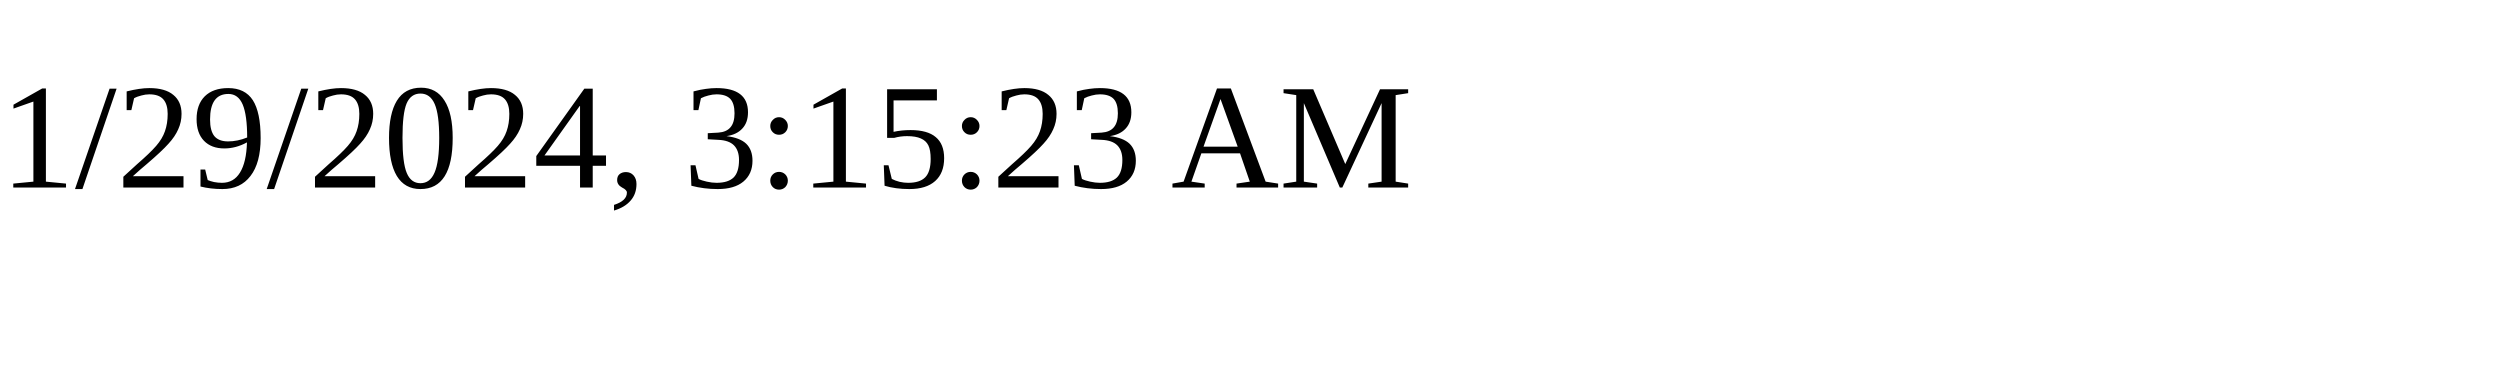
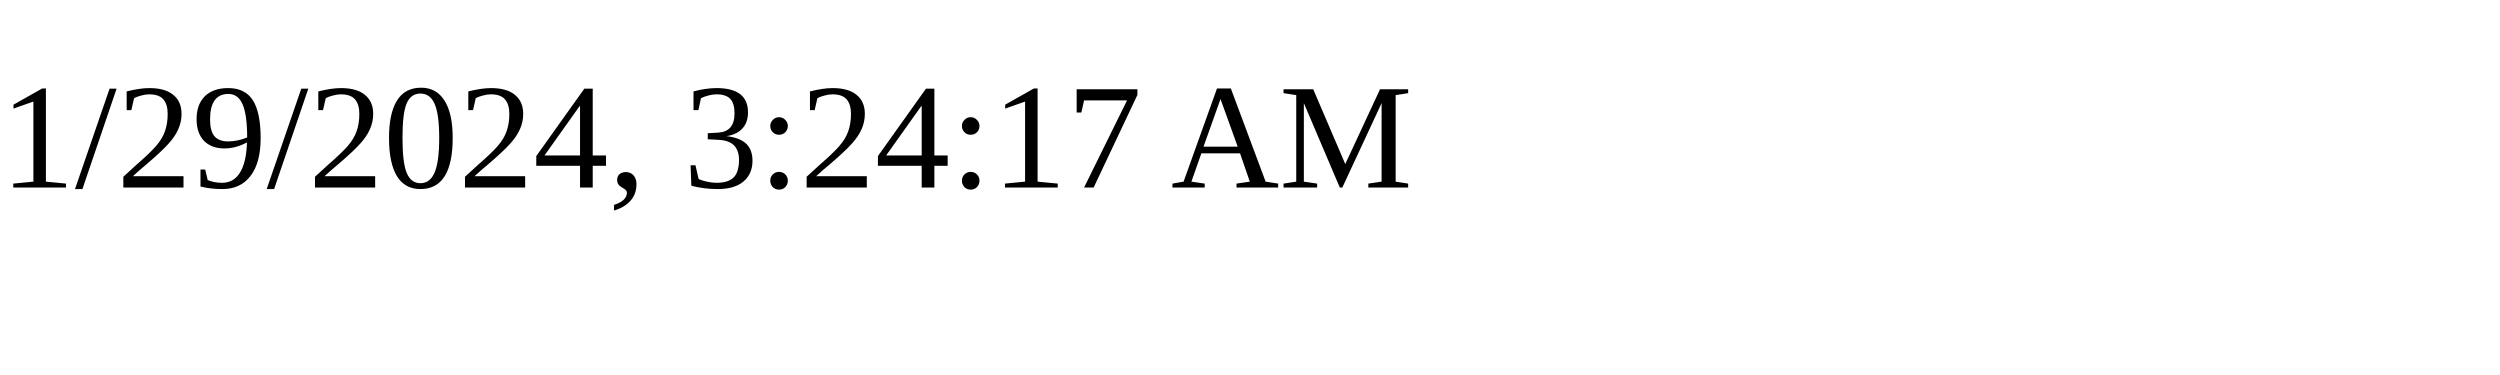
<svg xmlns="http://www.w3.org/2000/svg" height="30" width="200">
-   <text x="0" y="15">1/29/2024, 3:15:23 AM</text>
+   <text x="0" y="15">1/29/2024, 3:24:17 AM</text>
</svg>
